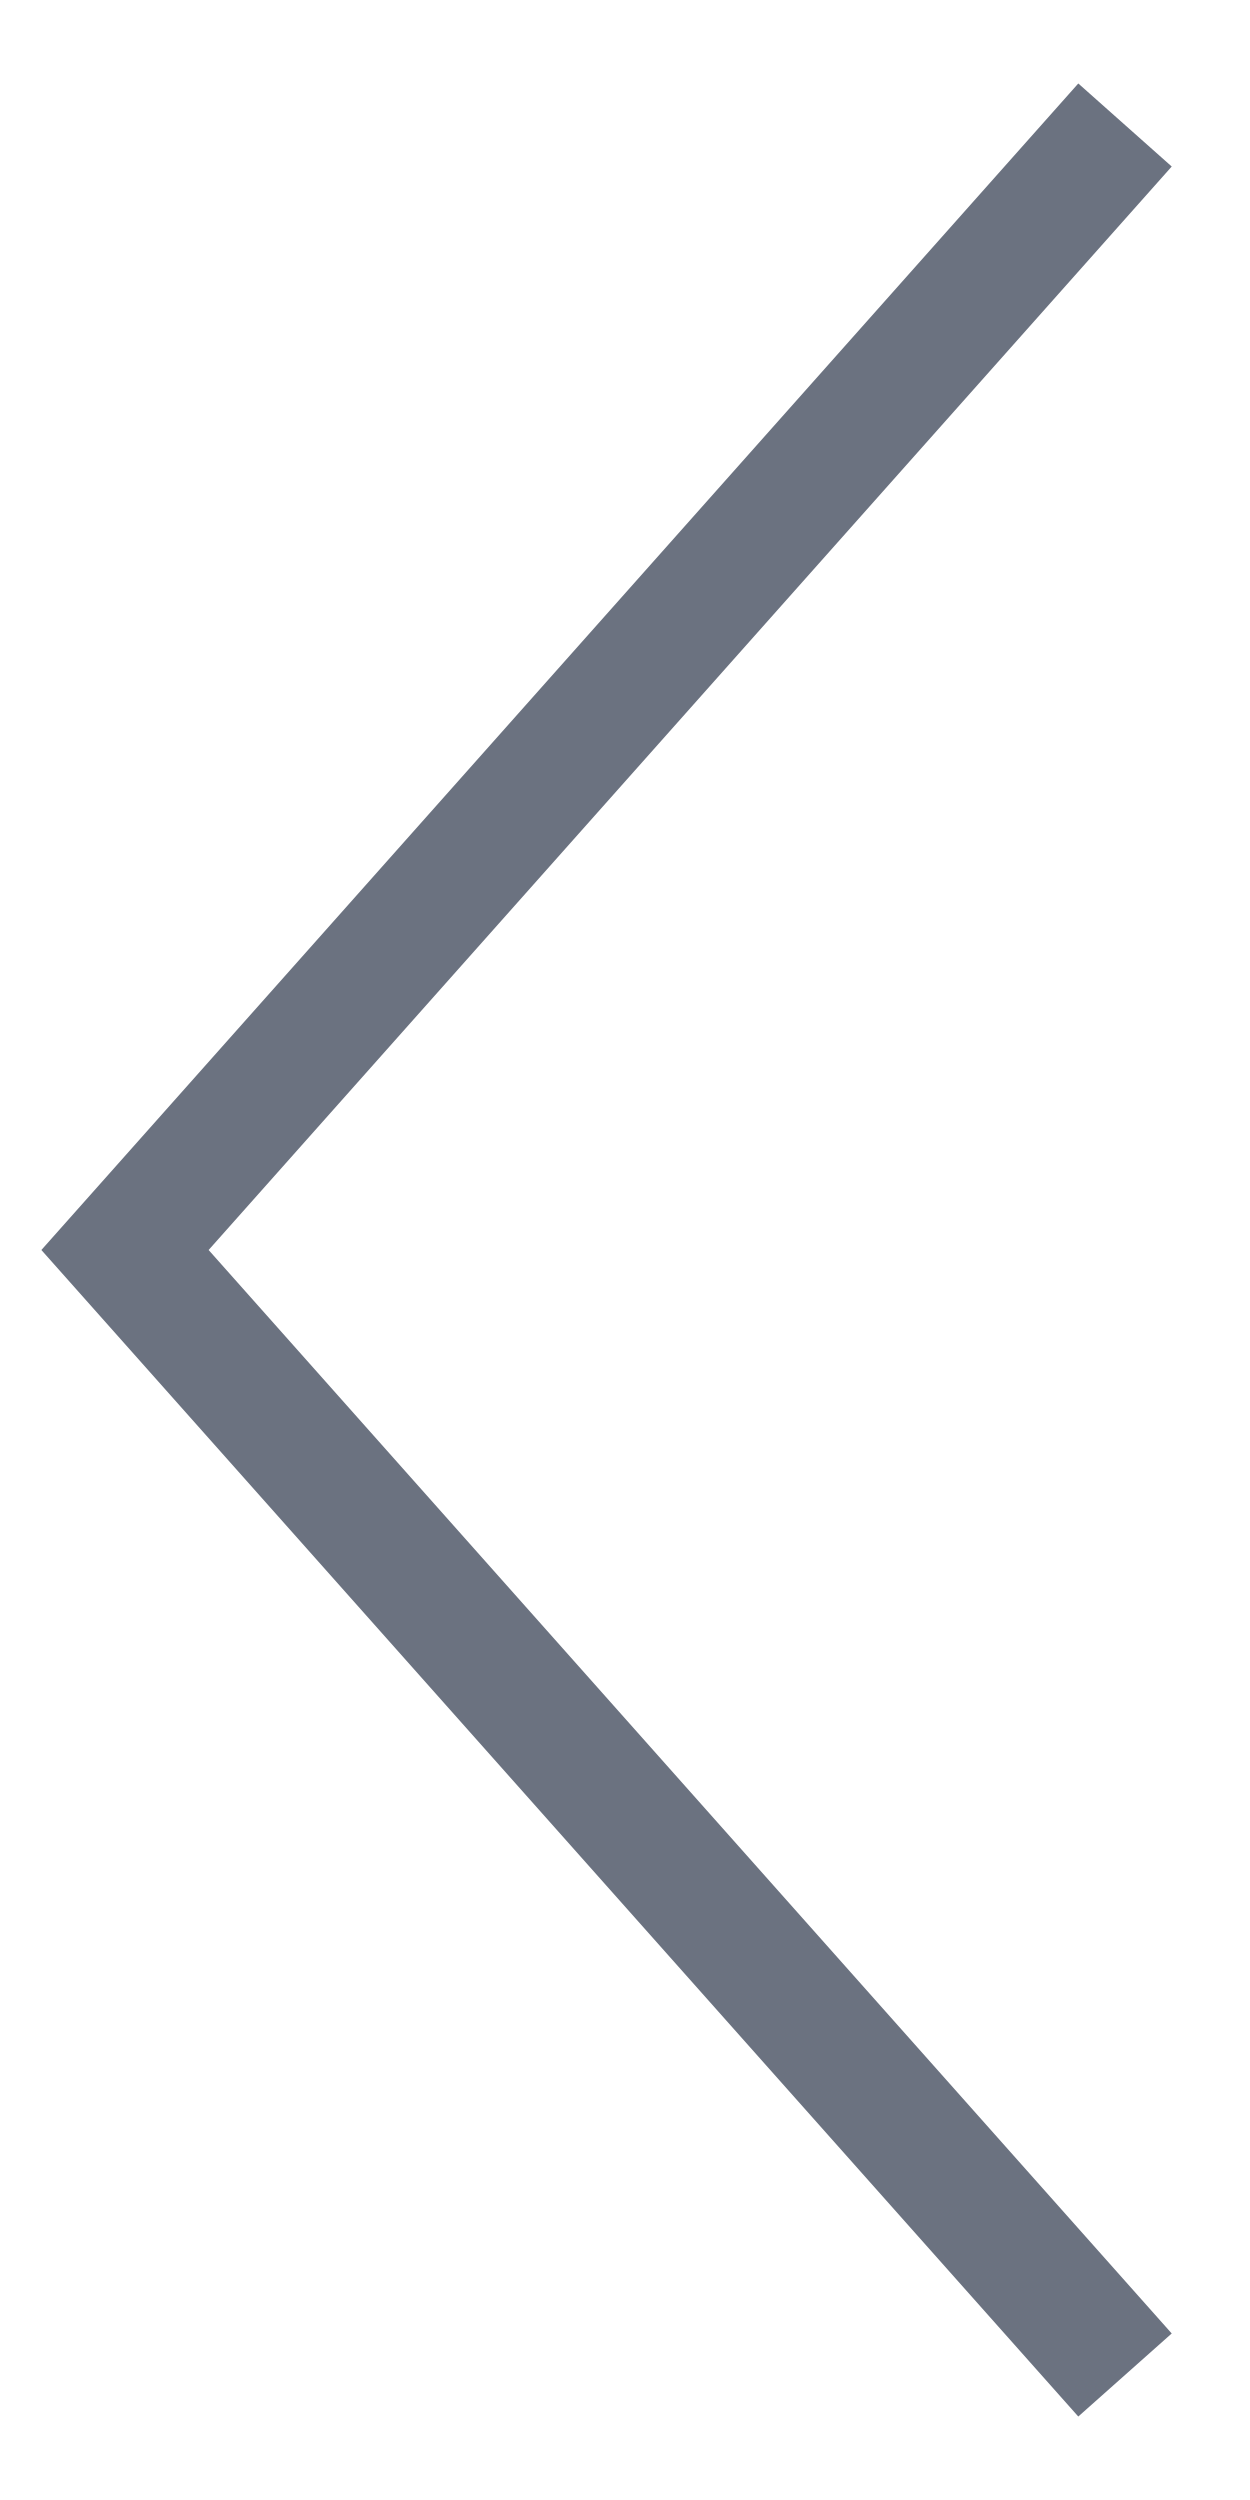
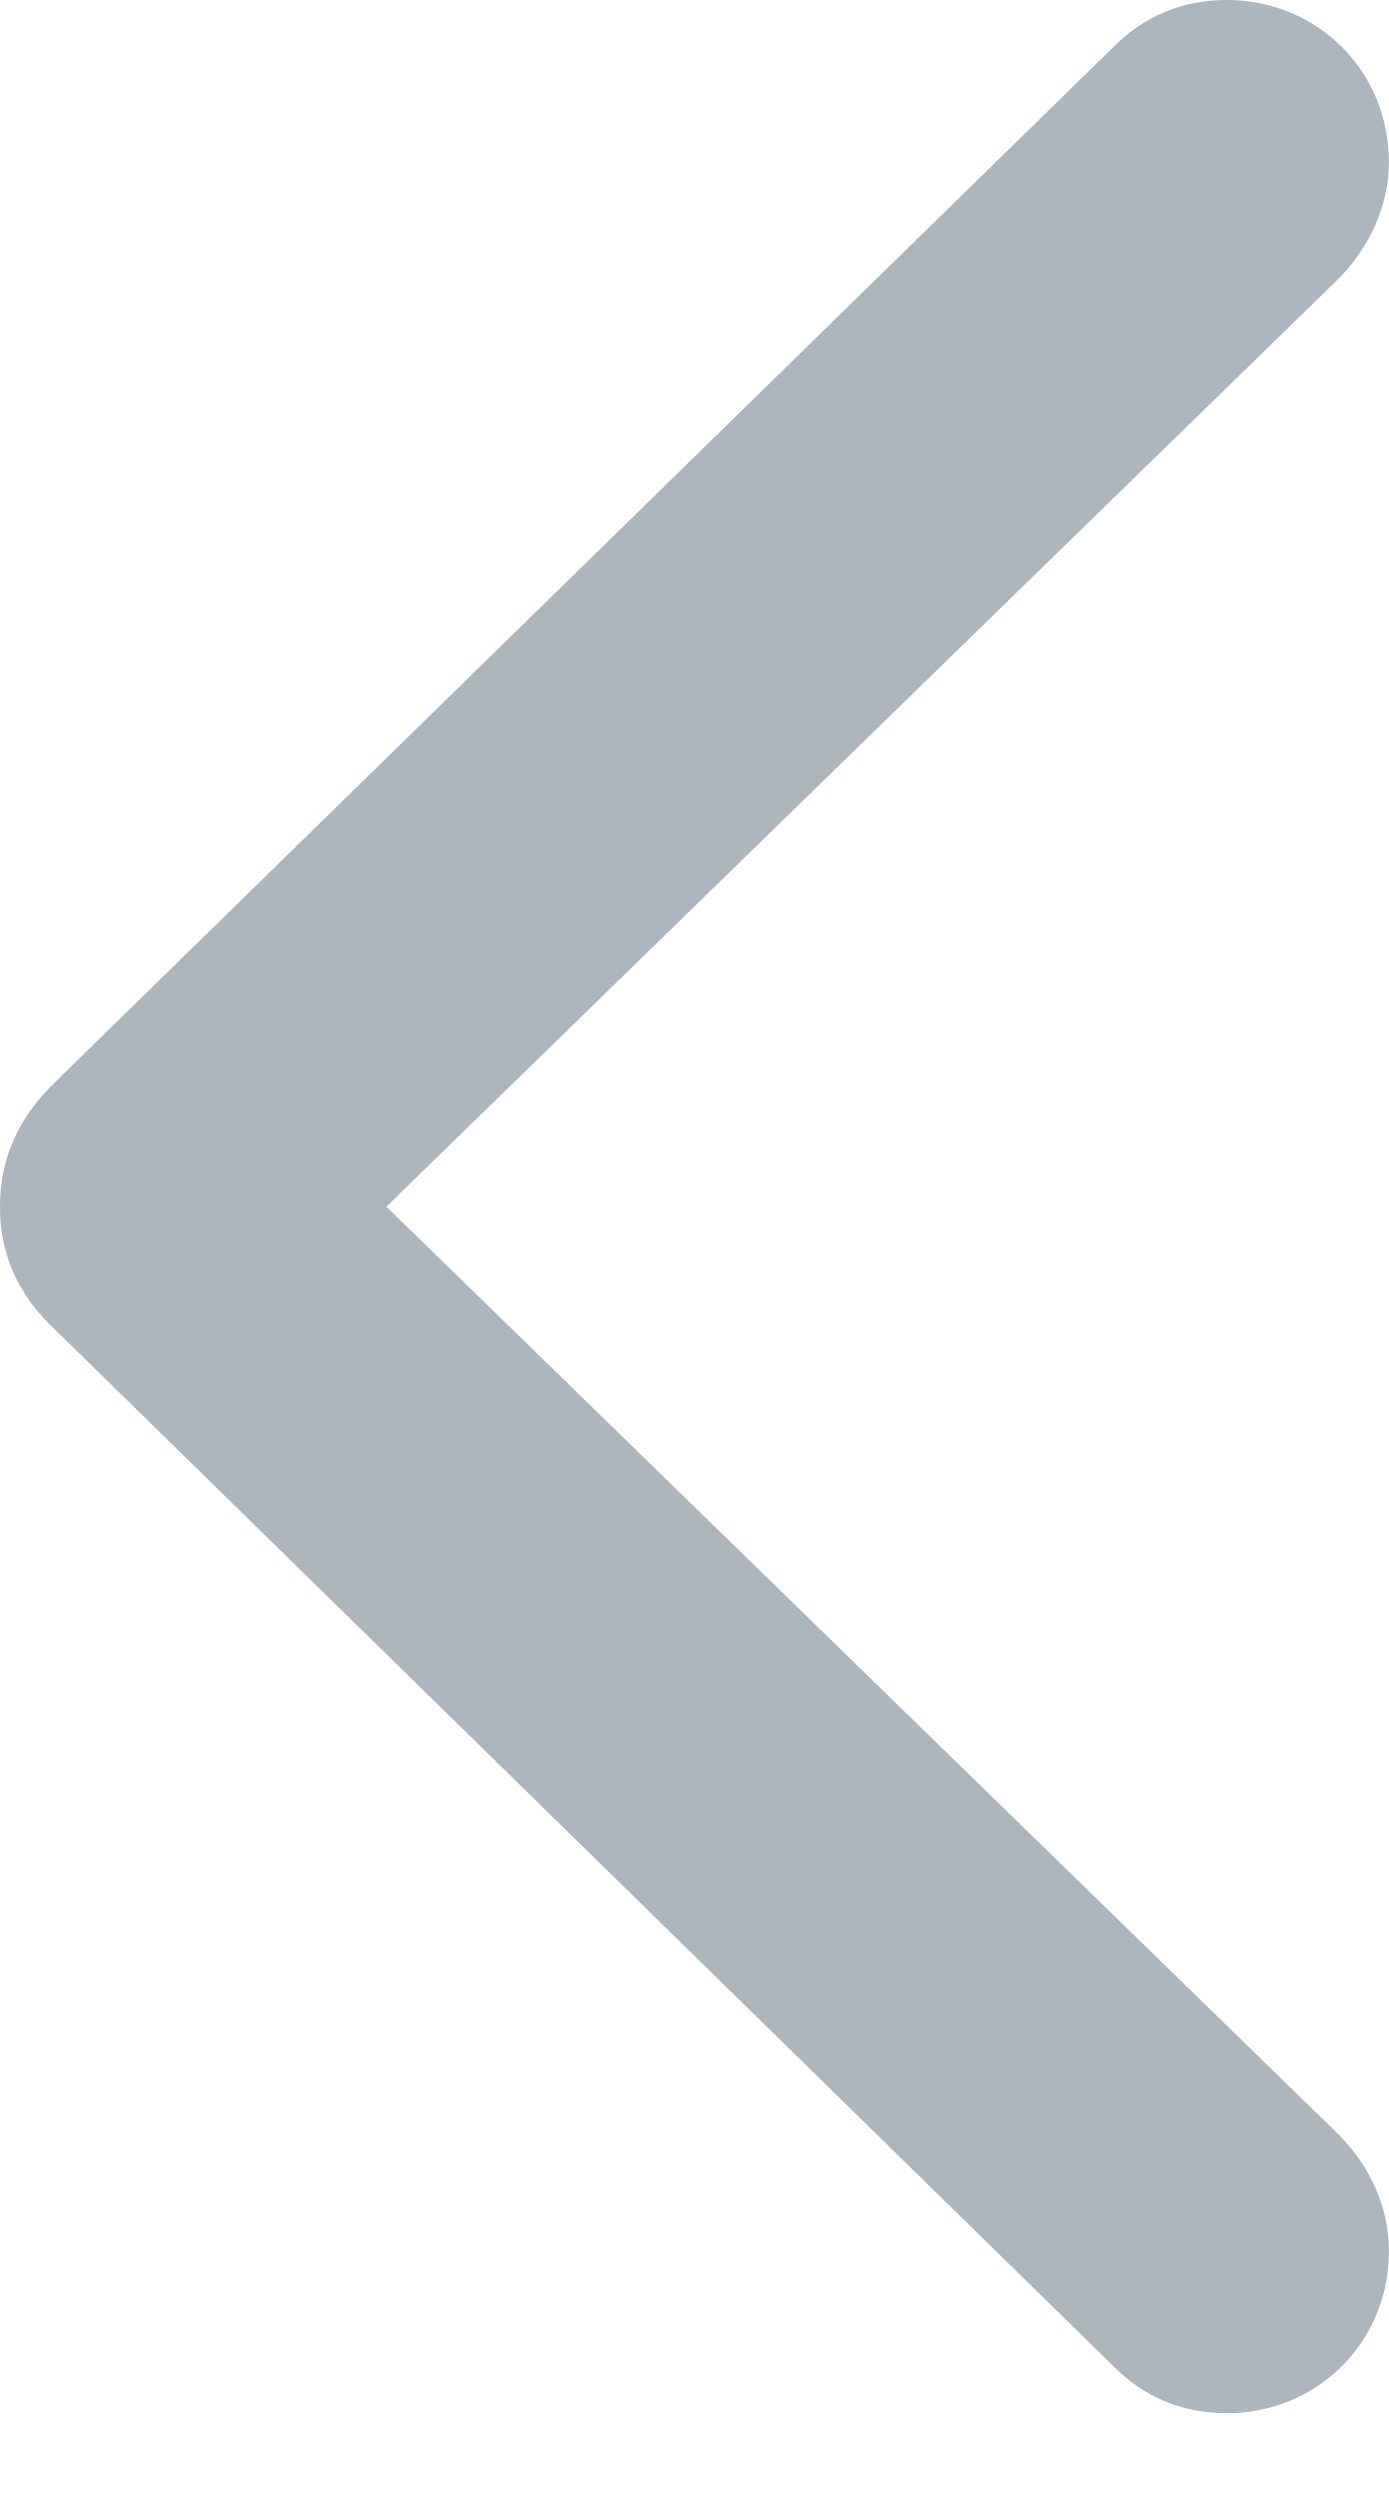
- <svg xmlns="http://www.w3.org/2000/svg" width="10" height="20" viewBox="0 0 10 20" fill="none">
-   <path d="M9 1L1 10L9 19" stroke="#6B7280" />
+ <svg xmlns="http://www.w3.org/2000/svg" width="10" height="18" viewBox="0 0 10 18" fill="none">
+   <path d="M0 8.688C0 9.03 0.127 9.324 0.402 9.579L8.022 17.042C8.237 17.258 8.511 17.375 8.834 17.375C9.481 17.375 10 16.866 10 16.21C10 15.886 9.863 15.602 9.647 15.377L2.782 8.688L9.647 1.998C9.863 1.773 10 1.479 10 1.166C10 0.509 9.481 0 8.834 0C8.511 0 8.237 0.118 8.022 0.333L0.402 7.786C0.127 8.051 0 8.345 0 8.688Z" fill="#ADB5BD" />
</svg>
